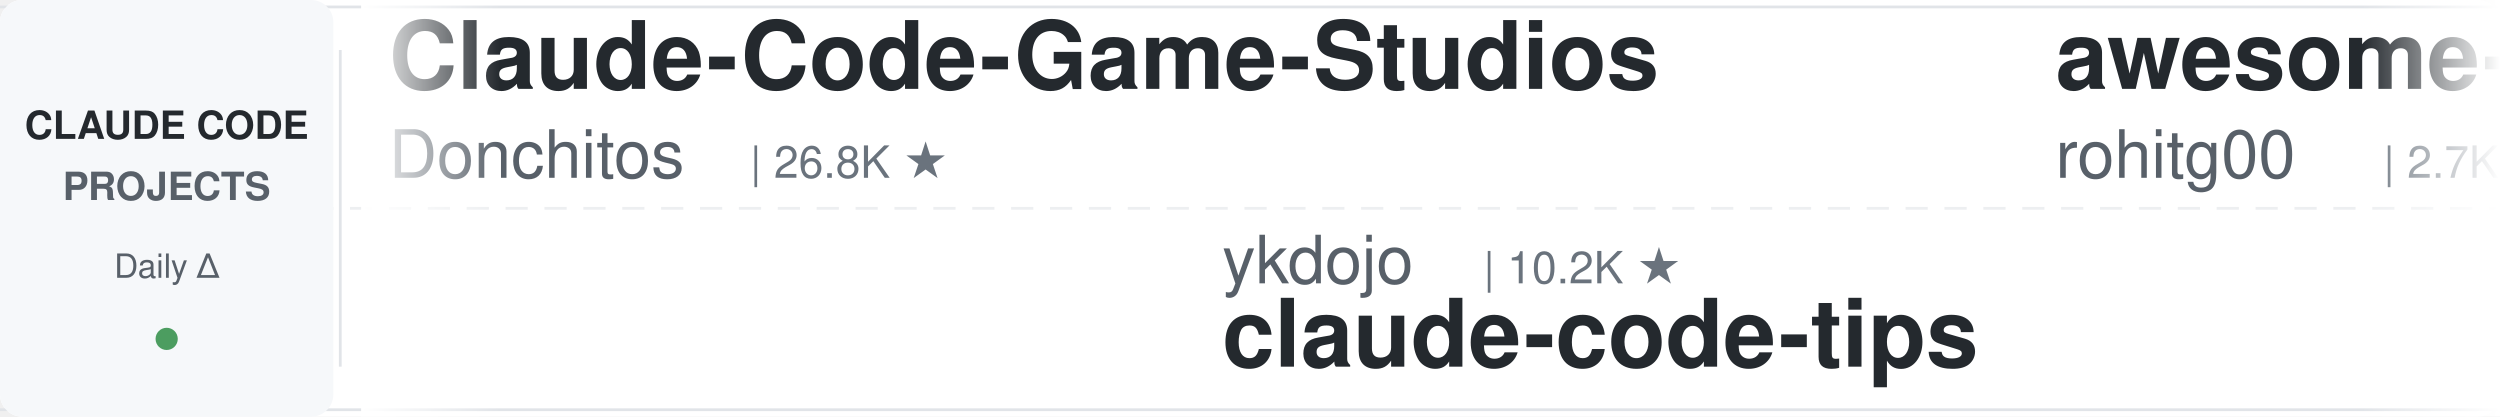
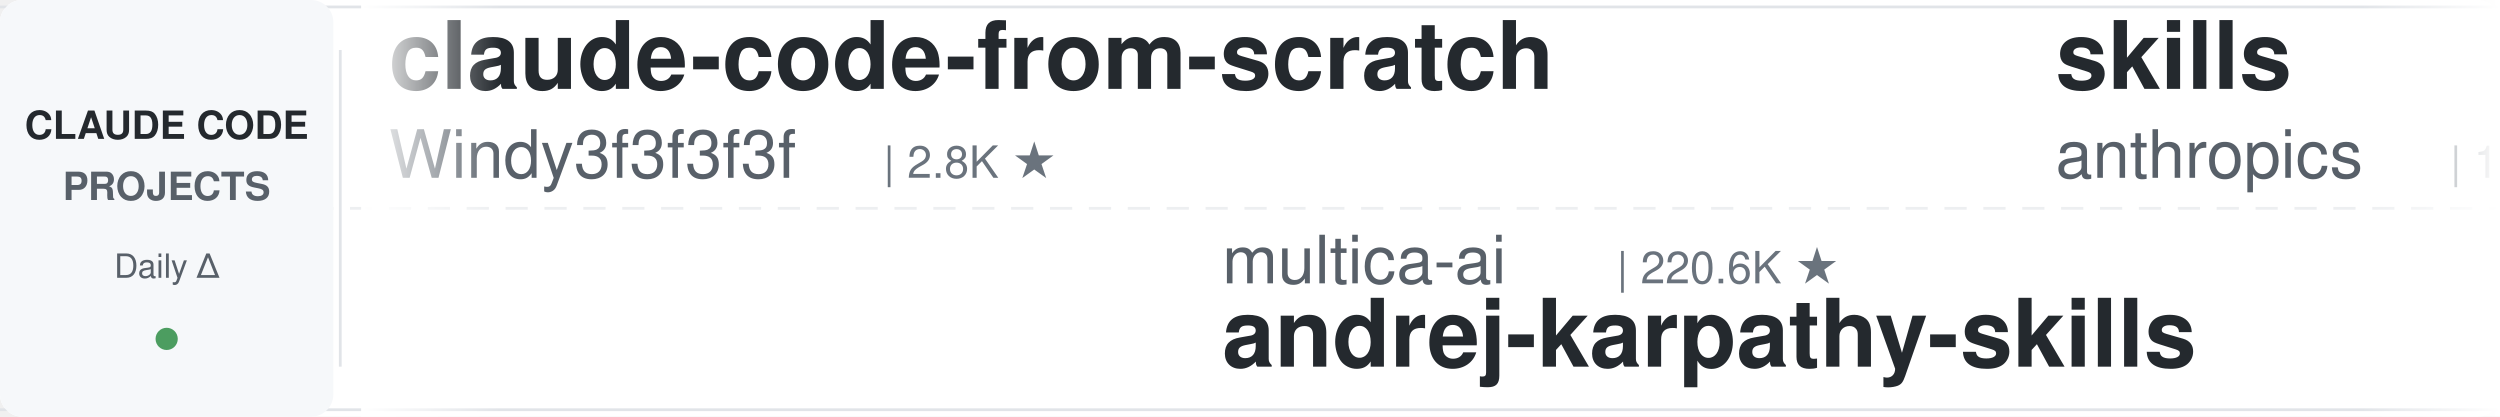
<svg xmlns="http://www.w3.org/2000/svg" width="900" height="150">
  <defs>
    <linearGradient id="leftFade" x1="0%" y1="0%" x2="100%" y2="0%">
      <stop offset="0%" style="stop-color:#ffffff;stop-opacity:1" />
      <stop offset="100%" style="stop-color:#ffffff;stop-opacity:0" />
    </linearGradient>
    <linearGradient id="rightFade" x1="0%" y1="0%" x2="100%" y2="0%">
      <stop offset="0%" style="stop-color:#ffffff;stop-opacity:0" />
      <stop offset="100%" style="stop-color:#ffffff;stop-opacity:1" />
    </linearGradient>
  </defs>
  <rect width="900" height="150" fill="#ffffff" rx="8" />
  <rect x="0" y="2" width="900" height="1" fill="#e1e4e8" />
  <rect x="0" y="147" width="900" height="1" fill="#e1e4e8" />
  <line x1="0" y1="75" x2="900" y2="75" stroke="#e1e4e8" stroke-width="1" stroke-dasharray="8 6" opacity="0.6" />
  <rect x="0" y="0" width="120" height="150" fill="#f6f8fa" rx="8" />
  <text x="60" y="50" font-family="-apple-system, BlinkMacSystemFont, 'Segoe UI', Helvetica, Arial, sans-serif" font-size="14" font-weight="600" fill="#24292e" text-anchor="middle">CLAUDE CODE</text>
  <text x="60" y="72" font-family="-apple-system, BlinkMacSystemFont, 'Segoe UI', Helvetica, Arial, sans-serif" font-size="14" font-weight="600" fill="#586069" text-anchor="middle">PROJECTS</text>
  <text x="60" y="100" font-family="-apple-system, BlinkMacSystemFont, 'Segoe UI', Helvetica, Arial, sans-serif" font-size="12" font-weight="500" fill="#586069" text-anchor="middle">Daily Δ</text>
  <circle cx="60" cy="122" r="4" fill="#22863a" opacity="0.8" />
  <rect x="122" y="18" width="1" height="114" fill="#e1e4e8" />
  <clipPath id="tickerClip">
    <rect x="130" y="0" width="770" height="150" />
  </clipPath>
  <g clip-path="url(#tickerClip)">
    <g id="tickerItems">
      <animateTransform attributeName="transform" attributeType="XML" type="translate" from="0 0" to="-3000 0" dur="54s" repeatCount="indefinite" />
      <g transform="translate(0, 0)">
-         <text x="140" y="32" font-family="-apple-system, BlinkMacSystemFont, 'Segoe UI', Helvetica, Arial, sans-serif" font-size="34" font-weight="600" fill="#24292e">Claude-Code-Game-Studios</text>
-         <text x="140" y="64" font-family="-apple-system, BlinkMacSystemFont, 'Segoe UI', Helvetica, Arial, sans-serif" font-size="24" font-weight="400" fill="#586069">Donchitos</text>
-         <text x="270" y="64" font-family="-apple-system, BlinkMacSystemFont, 'Segoe UI', Helvetica, Arial, sans-serif" font-size="16" font-weight="500" fill="#6a737d">| 26.8K ★</text>
+         <text x="140" y="32" font-family="-apple-system, BlinkMacSystemFont, 'Segoe UI', Helvetica, Arial, sans-serif" font-size="34" font-weight="600" fill="#24292e">claude-code-from-scratch</text>
+         <text x="140" y="64" font-family="-apple-system, BlinkMacSystemFont, 'Segoe UI', Helvetica, Arial, sans-serif" font-size="24" font-weight="400" fill="#586069">Windy3f3f3f3f</text>
+         <text x="318" y="64" font-family="-apple-system, BlinkMacSystemFont, 'Segoe UI', Helvetica, Arial, sans-serif" font-size="16" font-weight="500" fill="#6a737d">| 2.8K ★</text>
      </g>
      <g transform="translate(300, 0)">
+         <text x="140" y="102" font-family="-apple-system, BlinkMacSystemFont, 'Segoe UI', Helvetica, Arial, sans-serif" font-size="24" font-weight="400" fill="#586069">multica-ai</text>
+         <text x="282" y="102" font-family="-apple-system, BlinkMacSystemFont, 'Segoe UI', Helvetica, Arial, sans-serif" font-size="16" font-weight="500" fill="#6a737d">| 220.6K ★</text>
+         <text x="140" y="132" font-family="-apple-system, BlinkMacSystemFont, 'Segoe UI', Helvetica, Arial, sans-serif" font-size="34" font-weight="600" fill="#24292e">andrej-karpathy-skills</text>
+       </g>
+       <g transform="translate(600, 0)">
+         <text x="140" y="32" font-family="-apple-system, BlinkMacSystemFont, 'Segoe UI', Helvetica, Arial, sans-serif" font-size="34" font-weight="600" fill="#24292e">skills</text>
+         <text x="140" y="64" font-family="-apple-system, BlinkMacSystemFont, 'Segoe UI', Helvetica, Arial, sans-serif" font-size="24" font-weight="400" fill="#586069">anthropics</text>
+         <text x="282" y="64" font-family="-apple-system, BlinkMacSystemFont, 'Segoe UI', Helvetica, Arial, sans-serif" font-size="16" font-weight="500" fill="#6a737d">| 181.8K ★</text>
+       </g>
+       <g transform="translate(900, 0)">
+         <text x="140" y="102" font-family="-apple-system, BlinkMacSystemFont, 'Segoe UI', Helvetica, Arial, sans-serif" font-size="24" font-weight="400" fill="#586069">ding113</text>
+         <text x="246" y="102" font-family="-apple-system, BlinkMacSystemFont, 'Segoe UI', Helvetica, Arial, sans-serif" font-size="16" font-weight="500" fill="#6a737d">| 3.4K ★</text>
+         <text x="140" y="132" font-family="-apple-system, BlinkMacSystemFont, 'Segoe UI', Helvetica, Arial, sans-serif" font-size="34" font-weight="600" fill="#24292e">claude-code-hub</text>
+       </g>
+       <g transform="translate(1200, 0)">
+         <text x="140" y="32" font-family="-apple-system, BlinkMacSystemFont, 'Segoe UI', Helvetica, Arial, sans-serif" font-size="34" font-weight="600" fill="#24292e">claude-code-system-promp...</text>
+         <text x="140" y="64" font-family="-apple-system, BlinkMacSystemFont, 'Segoe UI', Helvetica, Arial, sans-serif" font-size="24" font-weight="400" fill="#586069">Piebald-AI</text>
+         <text x="282" y="64" font-family="-apple-system, BlinkMacSystemFont, 'Segoe UI', Helvetica, Arial, sans-serif" font-size="16" font-weight="500" fill="#6a737d">| 12.9K ★</text>
+       </g>
+       <g transform="translate(1500, 0)">
+         <text x="140" y="102" font-family="-apple-system, BlinkMacSystemFont, 'Segoe UI', Helvetica, Arial, sans-serif" font-size="24" font-weight="400" fill="#586069">Yeachan-Heo</text>
+         <text x="294" y="102" font-family="-apple-system, BlinkMacSystemFont, 'Segoe UI', Helvetica, Arial, sans-serif" font-size="16" font-weight="500" fill="#6a737d">| 40.0K ★</text>
+         <text x="140" y="132" font-family="-apple-system, BlinkMacSystemFont, 'Segoe UI', Helvetica, Arial, sans-serif" font-size="34" font-weight="600" fill="#24292e">oh-my-claudecode</text>
+       </g>
+       <g transform="translate(1800, 0)">
+         <text x="140" y="32" font-family="-apple-system, BlinkMacSystemFont, 'Segoe UI', Helvetica, Arial, sans-serif" font-size="34" font-weight="600" fill="#24292e">claude-code-templates</text>
+         <text x="140" y="64" font-family="-apple-system, BlinkMacSystemFont, 'Segoe UI', Helvetica, Arial, sans-serif" font-size="24" font-weight="400" fill="#586069">davila7</text>
+         <text x="246" y="64" font-family="-apple-system, BlinkMacSystemFont, 'Segoe UI', Helvetica, Arial, sans-serif" font-size="16" font-weight="500" fill="#6a737d">| 32.7K ★</text>
+       </g>
+       <g transform="translate(2100, 0)">
+         <text x="140" y="102" font-family="-apple-system, BlinkMacSystemFont, 'Segoe UI', Helvetica, Arial, sans-serif" font-size="24" font-weight="400" fill="#586069">FlorianBruniaux</text>
+         <text x="342" y="102" font-family="-apple-system, BlinkMacSystemFont, 'Segoe UI', Helvetica, Arial, sans-serif" font-size="16" font-weight="500" fill="#6a737d">| 6.2K ★</text>
+         <text x="140" y="132" font-family="-apple-system, BlinkMacSystemFont, 'Segoe UI', Helvetica, Arial, sans-serif" font-size="34" font-weight="600" fill="#24292e">claude-code-ultimate-gui...</text>
+       </g>
+       <g transform="translate(2400, 0)">
+         <text x="140" y="32" font-family="-apple-system, BlinkMacSystemFont, 'Segoe UI', Helvetica, Arial, sans-serif" font-size="34" font-weight="600" fill="#24292e">arcads-claude-code</text>
+         <text x="140" y="64" font-family="-apple-system, BlinkMacSystemFont, 'Segoe UI', Helvetica, Arial, sans-serif" font-size="24" font-weight="400" fill="#586069">krusemediallc</text>
+         <text x="318" y="64" font-family="-apple-system, BlinkMacSystemFont, 'Segoe UI', Helvetica, Arial, sans-serif" font-size="16" font-weight="500" fill="#6a737d">| 1.6K ★</text>
+       </g>
+       <g transform="translate(2700, 0)">
        <text x="140" y="102" font-family="-apple-system, BlinkMacSystemFont, 'Segoe UI', Helvetica, Arial, sans-serif" font-size="24" font-weight="400" fill="#586069">ykdojo</text>
        <text x="234" y="102" font-family="-apple-system, BlinkMacSystemFont, 'Segoe UI', Helvetica, Arial, sans-serif" font-size="16" font-weight="500" fill="#6a737d">| 10.2K ★</text>
        <text x="140" y="132" font-family="-apple-system, BlinkMacSystemFont, 'Segoe UI', Helvetica, Arial, sans-serif" font-size="34" font-weight="600" fill="#24292e">claude-code-tips</text>
      </g>
-       <g transform="translate(600, 0)">
-         <text x="140" y="32" font-family="-apple-system, BlinkMacSystemFont, 'Segoe UI', Helvetica, Arial, sans-serif" font-size="34" font-weight="600" fill="#24292e">awesome-claude-code-tool...</text>
-         <text x="140" y="64" font-family="-apple-system, BlinkMacSystemFont, 'Segoe UI', Helvetica, Arial, sans-serif" font-size="24" font-weight="400" fill="#586069">rohitg00</text>
-         <text x="258" y="64" font-family="-apple-system, BlinkMacSystemFont, 'Segoe UI', Helvetica, Arial, sans-serif" font-size="16" font-weight="500" fill="#6a737d">| 2.7K ★</text>
-       </g>
-       <g transform="translate(900, 0)">
-         <text x="140" y="102" font-family="-apple-system, BlinkMacSystemFont, 'Segoe UI', Helvetica, Arial, sans-serif" font-size="24" font-weight="400" fill="#586069">LING71671</text>
-         <text x="270" y="102" font-family="-apple-system, BlinkMacSystemFont, 'Segoe UI', Helvetica, Arial, sans-serif" font-size="16" font-weight="500" fill="#6a737d">| 970 ★</text>
-         <text x="140" y="132" font-family="-apple-system, BlinkMacSystemFont, 'Segoe UI', Helvetica, Arial, sans-serif" font-size="34" font-weight="600" fill="#24292e">Open-ClaudeCode</text>
-       </g>
-       <g transform="translate(1200, 0)">
-         <text x="140" y="32" font-family="-apple-system, BlinkMacSystemFont, 'Segoe UI', Helvetica, Arial, sans-serif" font-size="34" font-weight="600" fill="#24292e">how-claude-code-works</text>
+       <g transform="translate(3000, 0)">
+         <text x="140" y="32" font-family="-apple-system, BlinkMacSystemFont, 'Segoe UI', Helvetica, Arial, sans-serif" font-size="34" font-weight="600" fill="#24292e">claude-code-from-scratch</text>
        <text x="140" y="64" font-family="-apple-system, BlinkMacSystemFont, 'Segoe UI', Helvetica, Arial, sans-serif" font-size="24" font-weight="400" fill="#586069">Windy3f3f3f3f</text>
-         <text x="318" y="64" font-family="-apple-system, BlinkMacSystemFont, 'Segoe UI', Helvetica, Arial, sans-serif" font-size="16" font-weight="500" fill="#6a737d">| 3.7K ★</text>
-       </g>
-       <g transform="translate(1500, 0)">
-         <text x="140" y="102" font-family="-apple-system, BlinkMacSystemFont, 'Segoe UI', Helvetica, Arial, sans-serif" font-size="24" font-weight="400" fill="#586069">pedrohcgs</text>
-         <text x="270" y="102" font-family="-apple-system, BlinkMacSystemFont, 'Segoe UI', Helvetica, Arial, sans-serif" font-size="16" font-weight="500" fill="#6a737d">| 1.7K ★</text>
-         <text x="140" y="132" font-family="-apple-system, BlinkMacSystemFont, 'Segoe UI', Helvetica, Arial, sans-serif" font-size="34" font-weight="600" fill="#24292e">claude-code-my-workflow</text>
-       </g>
-       <g transform="translate(1800, 0)">
-         <text x="140" y="32" font-family="-apple-system, BlinkMacSystemFont, 'Segoe UI', Helvetica, Arial, sans-serif" font-size="34" font-weight="600" fill="#24292e">ClaudeCode-Portable</text>
-         <text x="140" y="64" font-family="-apple-system, BlinkMacSystemFont, 'Segoe UI', Helvetica, Arial, sans-serif" font-size="24" font-weight="400" fill="#586069">techjarves</text>
-         <text x="282" y="64" font-family="-apple-system, BlinkMacSystemFont, 'Segoe UI', Helvetica, Arial, sans-serif" font-size="16" font-weight="500" fill="#6a737d">| 1.6K ★</text>
-       </g>
-       <g transform="translate(2100, 0)">
-         <text x="140" y="102" font-family="-apple-system, BlinkMacSystemFont, 'Segoe UI', Helvetica, Arial, sans-serif" font-size="24" font-weight="400" fill="#586069">anthropics</text>
-         <text x="282" y="102" font-family="-apple-system, BlinkMacSystemFont, 'Segoe UI', Helvetica, Arial, sans-serif" font-size="16" font-weight="500" fill="#6a737d">| 1.0K ★</text>
-         <text x="140" y="132" font-family="-apple-system, BlinkMacSystemFont, 'Segoe UI', Helvetica, Arial, sans-serif" font-size="34" font-weight="600" fill="#24292e">claude-code-base-action</text>
-       </g>
-       <g transform="translate(2400, 0)">
-         <text x="140" y="32" font-family="-apple-system, BlinkMacSystemFont, 'Segoe UI', Helvetica, Arial, sans-serif" font-size="34" font-weight="600" fill="#24292e">oh-my-claudecode</text>
-         <text x="140" y="64" font-family="-apple-system, BlinkMacSystemFont, 'Segoe UI', Helvetica, Arial, sans-serif" font-size="24" font-weight="400" fill="#586069">Yeachan-Heo</text>
-         <text x="294" y="64" font-family="-apple-system, BlinkMacSystemFont, 'Segoe UI', Helvetica, Arial, sans-serif" font-size="16" font-weight="500" fill="#6a737d">| 40.0K ★</text>
-       </g>
-       <g transform="translate(2700, 0)">
-         <text x="140" y="102" font-family="-apple-system, BlinkMacSystemFont, 'Segoe UI', Helvetica, Arial, sans-serif" font-size="24" font-weight="400" fill="#586069">musistudio</text>
-         <text x="282" y="102" font-family="-apple-system, BlinkMacSystemFont, 'Segoe UI', Helvetica, Arial, sans-serif" font-size="16" font-weight="500" fill="#6a737d">| 37.7K ★</text>
-         <text x="140" y="132" font-family="-apple-system, BlinkMacSystemFont, 'Segoe UI', Helvetica, Arial, sans-serif" font-size="34" font-weight="600" fill="#24292e">claude-code-router</text>
-       </g>
-       <g transform="translate(3000, 0)">
-         <text x="140" y="32" font-family="-apple-system, BlinkMacSystemFont, 'Segoe UI', Helvetica, Arial, sans-serif" font-size="34" font-weight="600" fill="#24292e">Claude-Code-Game-Studios</text>
-         <text x="140" y="64" font-family="-apple-system, BlinkMacSystemFont, 'Segoe UI', Helvetica, Arial, sans-serif" font-size="24" font-weight="400" fill="#586069">Donchitos</text>
-         <text x="270" y="64" font-family="-apple-system, BlinkMacSystemFont, 'Segoe UI', Helvetica, Arial, sans-serif" font-size="16" font-weight="500" fill="#6a737d">| 26.8K ★</text>
+         <text x="318" y="64" font-family="-apple-system, BlinkMacSystemFont, 'Segoe UI', Helvetica, Arial, sans-serif" font-size="16" font-weight="500" fill="#6a737d">| 2.8K ★</text>
      </g>
      <g transform="translate(3300, 0)">
-         <text x="140" y="102" font-family="-apple-system, BlinkMacSystemFont, 'Segoe UI', Helvetica, Arial, sans-serif" font-size="24" font-weight="400" fill="#586069">ykdojo</text>
-         <text x="234" y="102" font-family="-apple-system, BlinkMacSystemFont, 'Segoe UI', Helvetica, Arial, sans-serif" font-size="16" font-weight="500" fill="#6a737d">| 10.2K ★</text>
-         <text x="140" y="132" font-family="-apple-system, BlinkMacSystemFont, 'Segoe UI', Helvetica, Arial, sans-serif" font-size="34" font-weight="600" fill="#24292e">claude-code-tips</text>
+         <text x="140" y="102" font-family="-apple-system, BlinkMacSystemFont, 'Segoe UI', Helvetica, Arial, sans-serif" font-size="24" font-weight="400" fill="#586069">multica-ai</text>
+         <text x="282" y="102" font-family="-apple-system, BlinkMacSystemFont, 'Segoe UI', Helvetica, Arial, sans-serif" font-size="16" font-weight="500" fill="#6a737d">| 220.6K ★</text>
+         <text x="140" y="132" font-family="-apple-system, BlinkMacSystemFont, 'Segoe UI', Helvetica, Arial, sans-serif" font-size="34" font-weight="600" fill="#24292e">andrej-karpathy-skills</text>
      </g>
      <g transform="translate(3600, 0)">
-         <text x="140" y="32" font-family="-apple-system, BlinkMacSystemFont, 'Segoe UI', Helvetica, Arial, sans-serif" font-size="34" font-weight="600" fill="#24292e">awesome-claude-code-tool...</text>
-         <text x="140" y="64" font-family="-apple-system, BlinkMacSystemFont, 'Segoe UI', Helvetica, Arial, sans-serif" font-size="24" font-weight="400" fill="#586069">rohitg00</text>
-         <text x="258" y="64" font-family="-apple-system, BlinkMacSystemFont, 'Segoe UI', Helvetica, Arial, sans-serif" font-size="16" font-weight="500" fill="#6a737d">| 2.7K ★</text>
+         <text x="140" y="32" font-family="-apple-system, BlinkMacSystemFont, 'Segoe UI', Helvetica, Arial, sans-serif" font-size="34" font-weight="600" fill="#24292e">skills</text>
+         <text x="140" y="64" font-family="-apple-system, BlinkMacSystemFont, 'Segoe UI', Helvetica, Arial, sans-serif" font-size="24" font-weight="400" fill="#586069">anthropics</text>
+         <text x="282" y="64" font-family="-apple-system, BlinkMacSystemFont, 'Segoe UI', Helvetica, Arial, sans-serif" font-size="16" font-weight="500" fill="#6a737d">| 181.8K ★</text>
      </g>
      <g transform="translate(3900, 0)">
-         <text x="140" y="102" font-family="-apple-system, BlinkMacSystemFont, 'Segoe UI', Helvetica, Arial, sans-serif" font-size="24" font-weight="400" fill="#586069">LING71671</text>
-         <text x="270" y="102" font-family="-apple-system, BlinkMacSystemFont, 'Segoe UI', Helvetica, Arial, sans-serif" font-size="16" font-weight="500" fill="#6a737d">| 970 ★</text>
-         <text x="140" y="132" font-family="-apple-system, BlinkMacSystemFont, 'Segoe UI', Helvetica, Arial, sans-serif" font-size="34" font-weight="600" fill="#24292e">Open-ClaudeCode</text>
+         <text x="140" y="102" font-family="-apple-system, BlinkMacSystemFont, 'Segoe UI', Helvetica, Arial, sans-serif" font-size="24" font-weight="400" fill="#586069">ding113</text>
+         <text x="246" y="102" font-family="-apple-system, BlinkMacSystemFont, 'Segoe UI', Helvetica, Arial, sans-serif" font-size="16" font-weight="500" fill="#6a737d">| 3.4K ★</text>
+         <text x="140" y="132" font-family="-apple-system, BlinkMacSystemFont, 'Segoe UI', Helvetica, Arial, sans-serif" font-size="34" font-weight="600" fill="#24292e">claude-code-hub</text>
      </g>
    </g>
  </g>
  <rect x="130" y="0" width="50" height="150" fill="url(#leftFade)" />
  <rect x="850" y="0" width="50" height="150" fill="url(#rightFade)" />
</svg>
